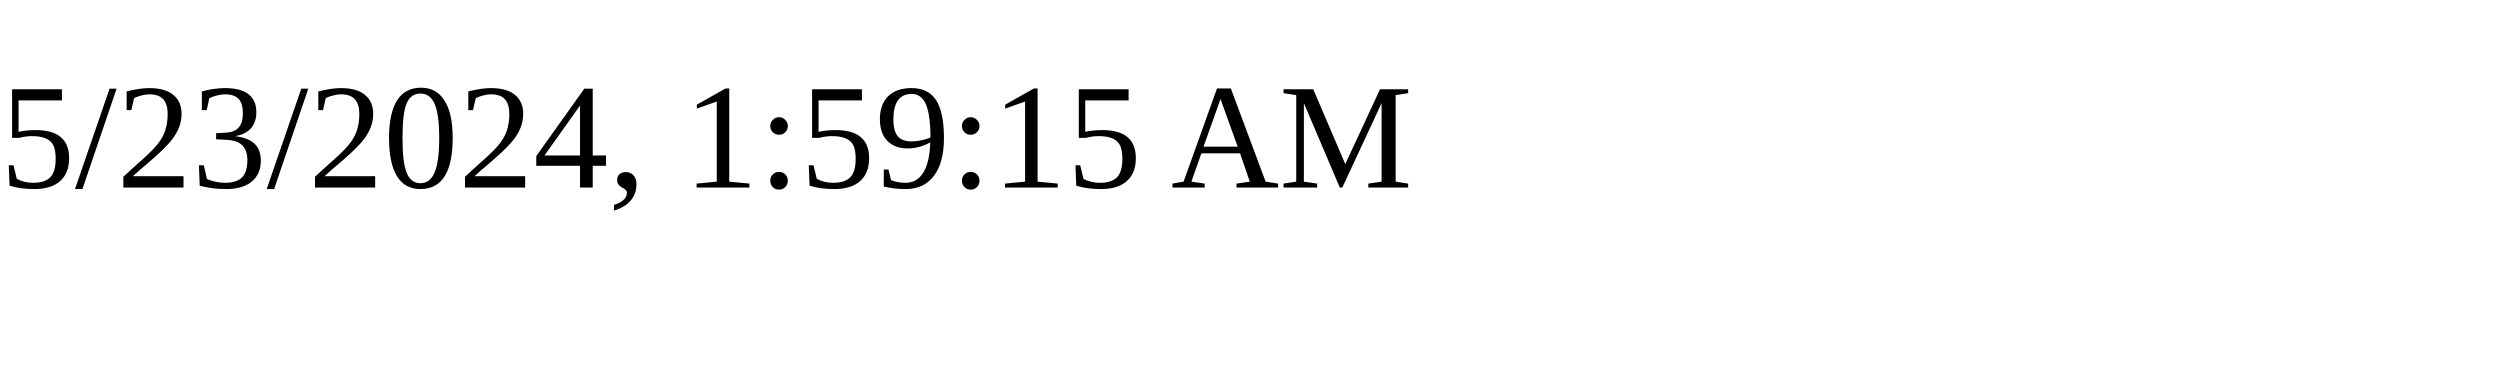
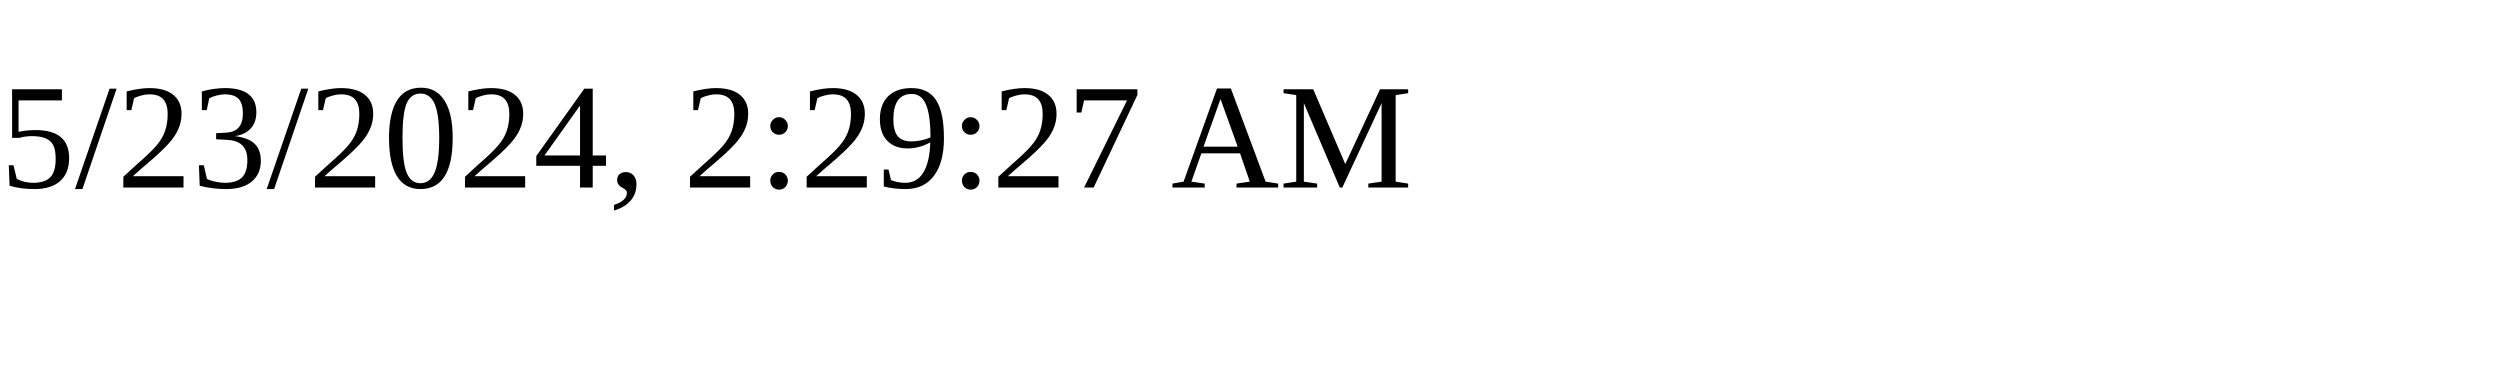
<svg xmlns="http://www.w3.org/2000/svg" height="30" width="200">
-   <text x="0" y="15">5/23/2024, 1:59:15 AM</text>
+   <text x="0" y="15">5/23/2024, 2:29:27 AM</text>
</svg>
